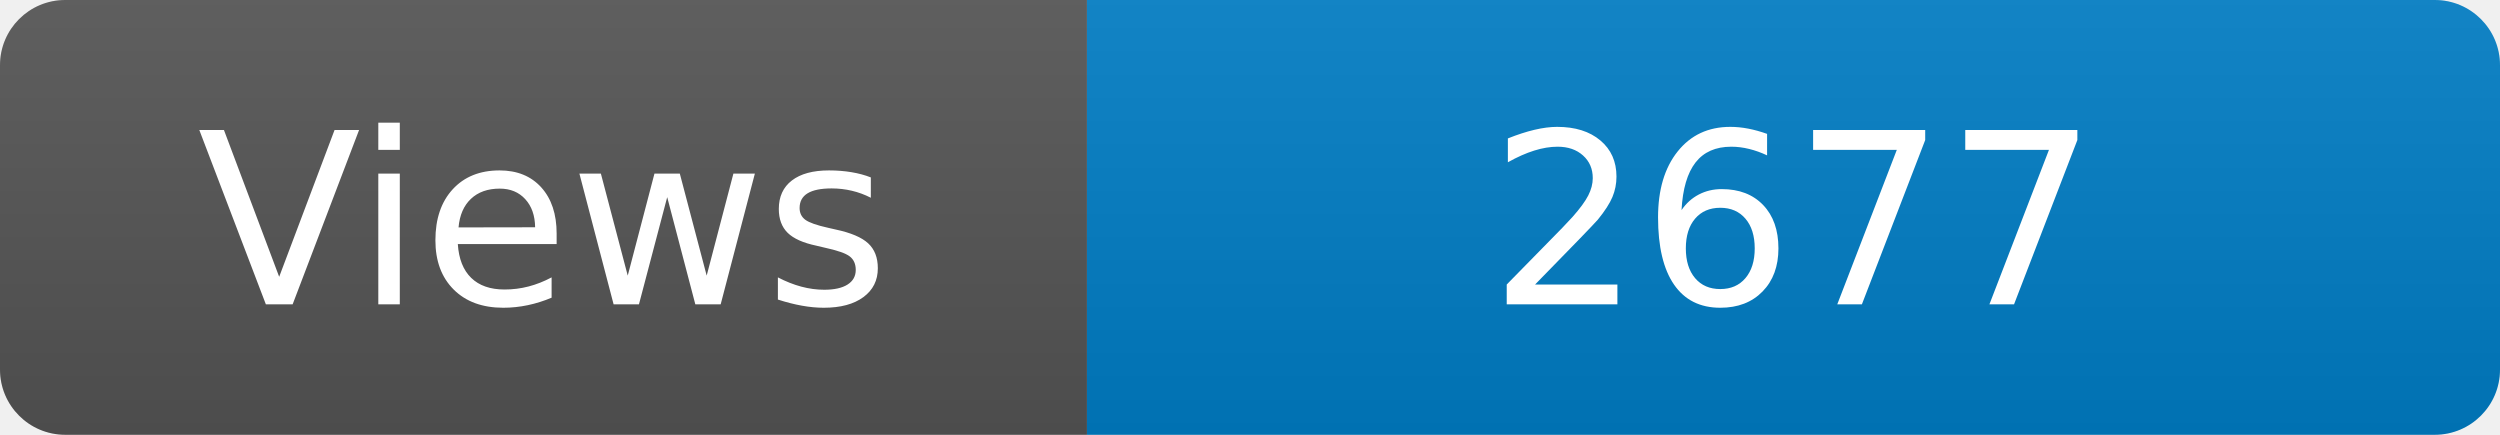
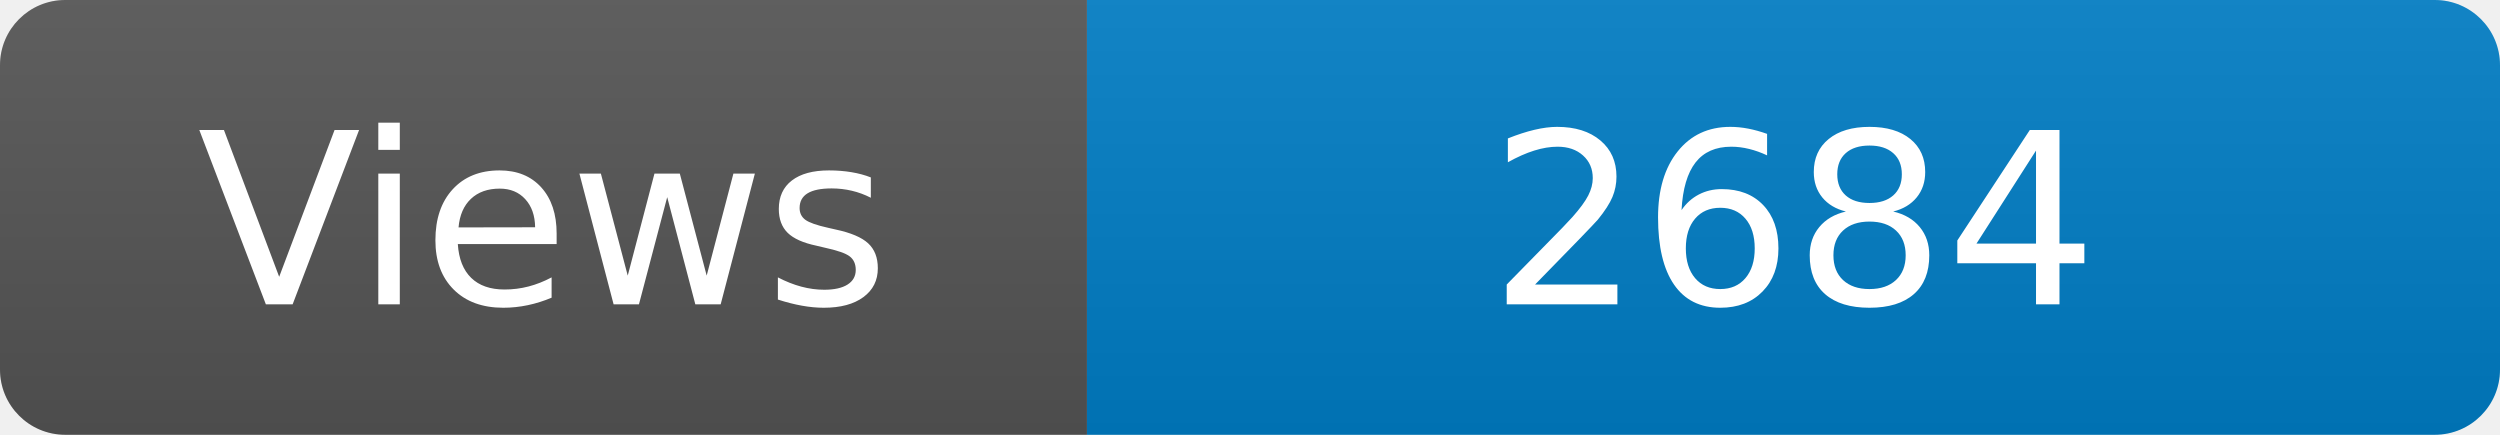
<svg xmlns="http://www.w3.org/2000/svg" width="115" height="20" role="img" aria-label="Maintained?: yes">
  <linearGradient id="s" x2="0" y2="100%">
    <stop offset="0" stop-color="#bbb" stop-opacity=".1" />
    <stop offset="1" stop-opacity=".1" />
  </linearGradient>
  <clipPath id="r">
    <rect width="115" height="20" rx="3" fill="#fff" />
  </clipPath>
  <g clip-path="url(#r)">
    <rect width="50" height="20" fill="#555" />
    <rect x="50" width="160" height="20" fill="#007ec6" />
    <rect width="115" height="20" fill="url(#s)" />
  </g>
  <g fill="#fff" text-anchor="middle" font-family="Verdana,Geneva,DejaVu Sans,sans-serif" font-size="110">
    <text x="250" y="140" transform="scale(.1)" fill="#fff">Views</text>
-     <text x="825" y="140" transform="scale(.1)" fill="#fff">2677</text>
+     <text x="825" y="140" transform="scale(.1)" fill="#fff">2684</text>
  </g>
</svg>
